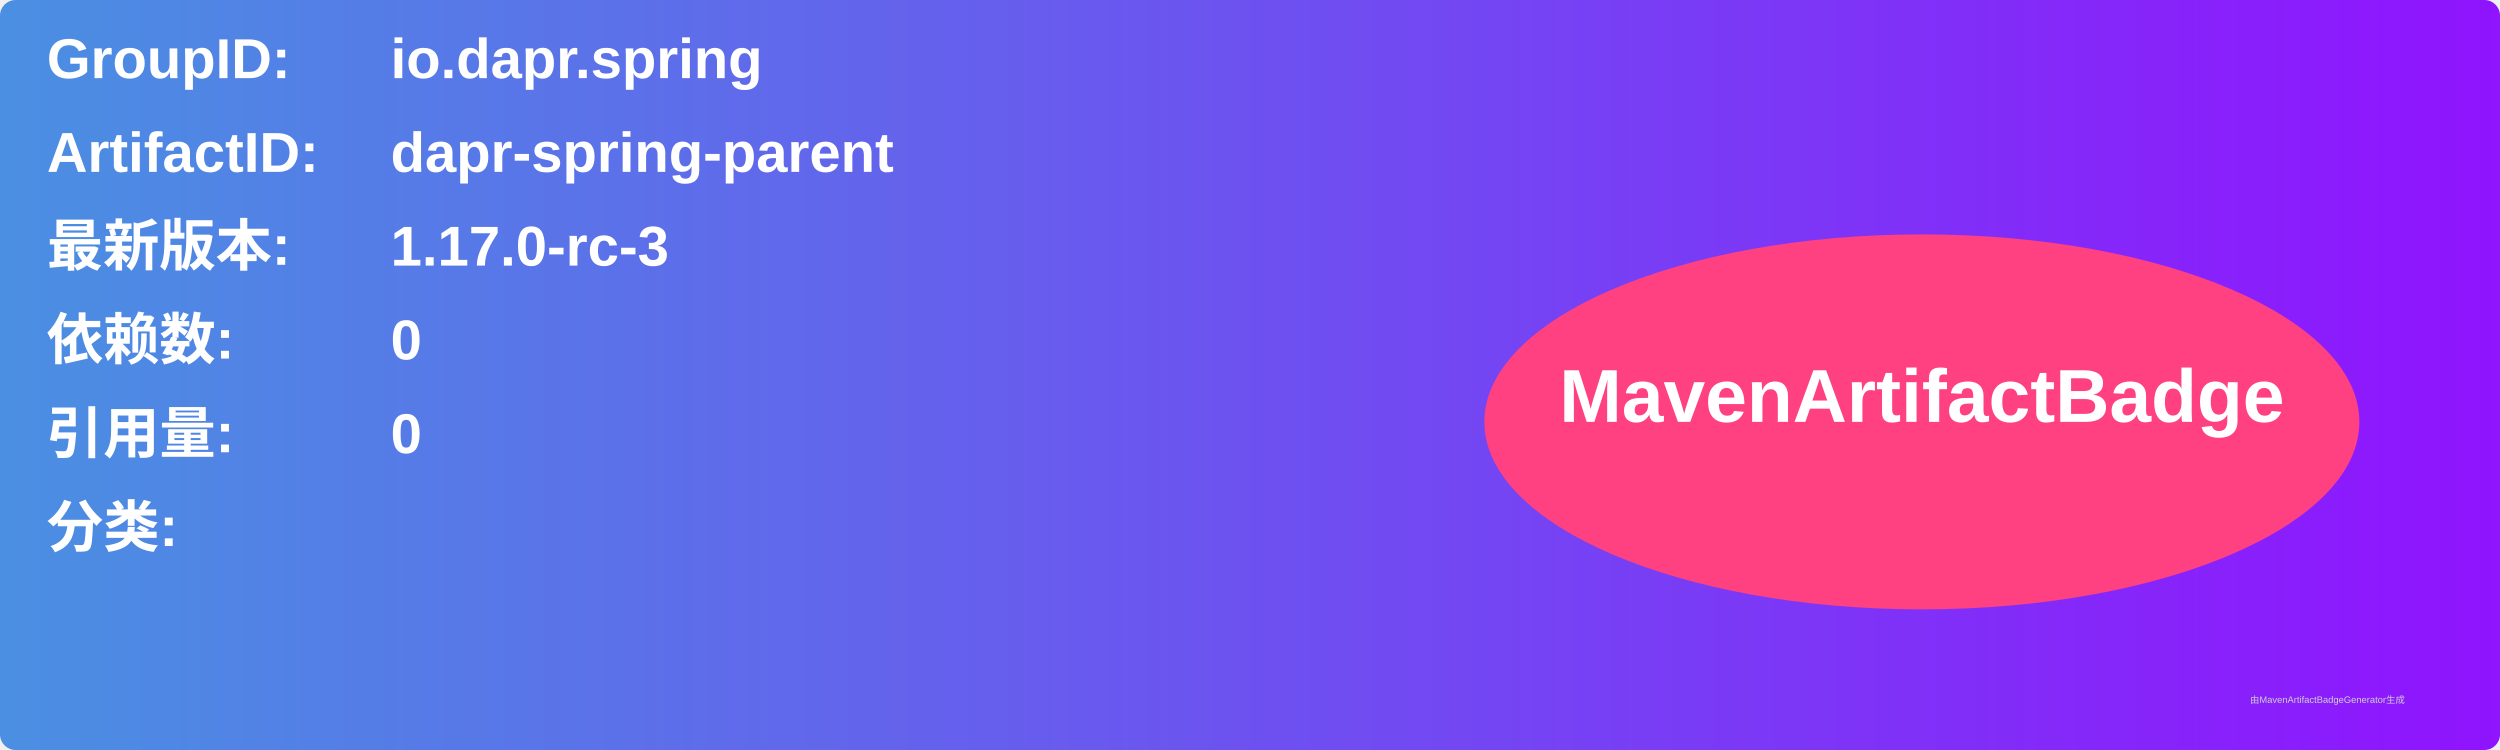
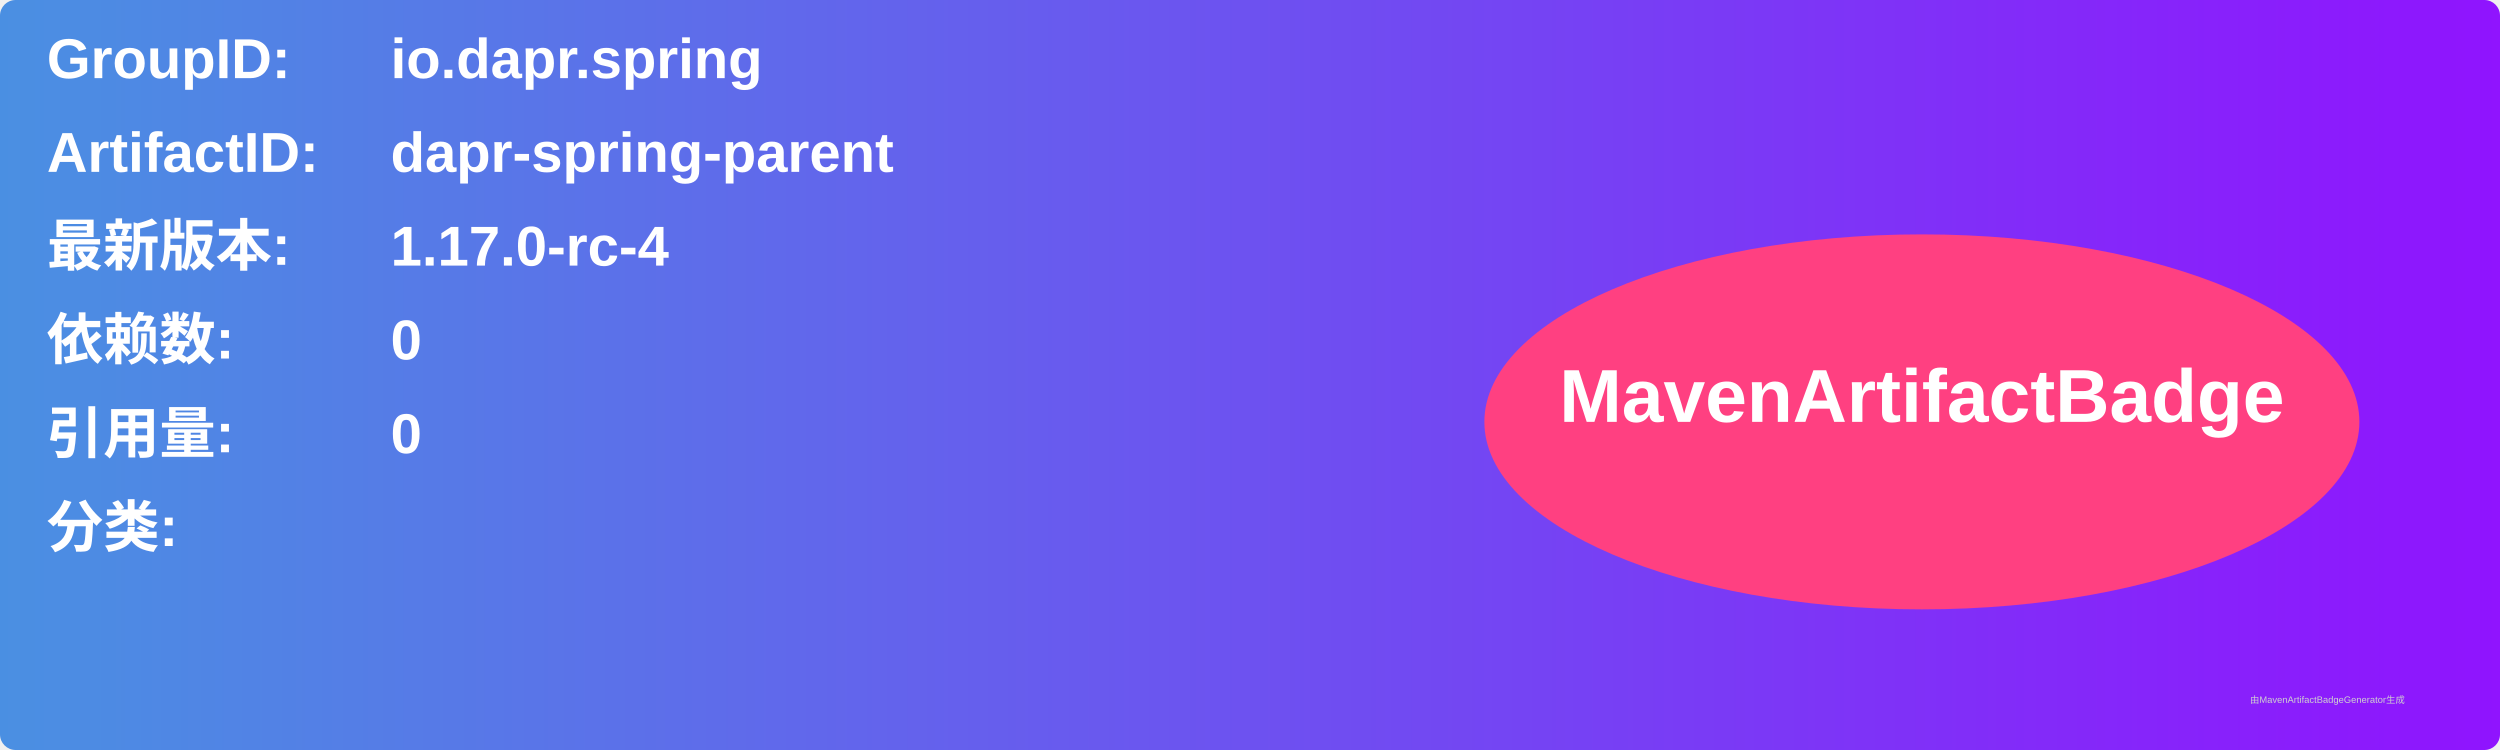
<svg xmlns="http://www.w3.org/2000/svg" width="800" height="240" viewBox="0 0 800 240">
  <linearGradient id="grad" x1="0%" y1="0%" x2="100%" y2="0%">
    <stop offset="0%" stop-color="#4a90e2" />
    <stop offset="100%" stop-color="#9013fe" />
  </linearGradient>
  <rect width="100%" height="100%" rx="5" ry="5" fill="url(#grad)" />
  <g transform="translate(15, 15)">
    <text x="0" y="10" font-family="Arial" font-size="18" fill="white" font-weight="bold" width="260">GroupID:</text>
    <text x="110" y="10" font-family="Arial" font-size="18" fill="white" font-weight="bold" width="460">io.dapr.spring</text>
    <text x="0" y="40" font-family="Arial" font-size="18" fill="white" font-weight="bold" width="260">ArtifactID:</text>
    <text x="110" y="40" font-family="Arial" font-size="18" fill="white" font-weight="bold" width="460">dapr-spring-parent</text>
    <text x="0" y="70" font-family="Arial" font-size="18" fill="white" font-weight="bold">最新版本:</text>
    <text x="110" y="70" font-family="Arial" font-size="18" fill="white" font-weight="bold">
-       <tspan font-weight="bold">1.17.0-rc-3</tspan>
+       <tspan font-weight="bold">1.17.0-rc-4</tspan>
    </text>
    <text x="0" y="100" font-family="Arial" font-size="18" fill="white" font-weight="bold">依赖数: </text>
    <text x="110" y="100" font-family="Arial" font-size="18" fill="white">
      <tspan font-weight="bold">0</tspan>
    </text>
    <text x="0" y="130" font-family="Arial" font-size="18" fill="white" font-weight="bold">引用量: </text>
    <text x="110" y="130" font-family="Arial" font-size="18" fill="white">
      <tspan font-weight="bold">0</tspan>
    </text>
    <text x="0" y="160" font-family="Arial" font-size="18" fill="white" font-weight="bold">分类:</text>
    <text x="10" y="190" font-family="Arial" font-size="10" fill="white">
      <tspan font-weight="bold" />
    </text>
    <ellipse cx="600" cy="120" rx="140" ry="60" fill="#ff4081" />
    <text x="600" y="120" text-anchor="middle" font-family="Arial" font-size="24" fill="white" font-weight="bold">MavenArtifactBadge</text>
  </g>
  <text x="720" y="225" font-family="Arial" font-size="3" fill="#d0d0d0">由MavenArtifactBadgeGenerator生成</text>
</svg>
